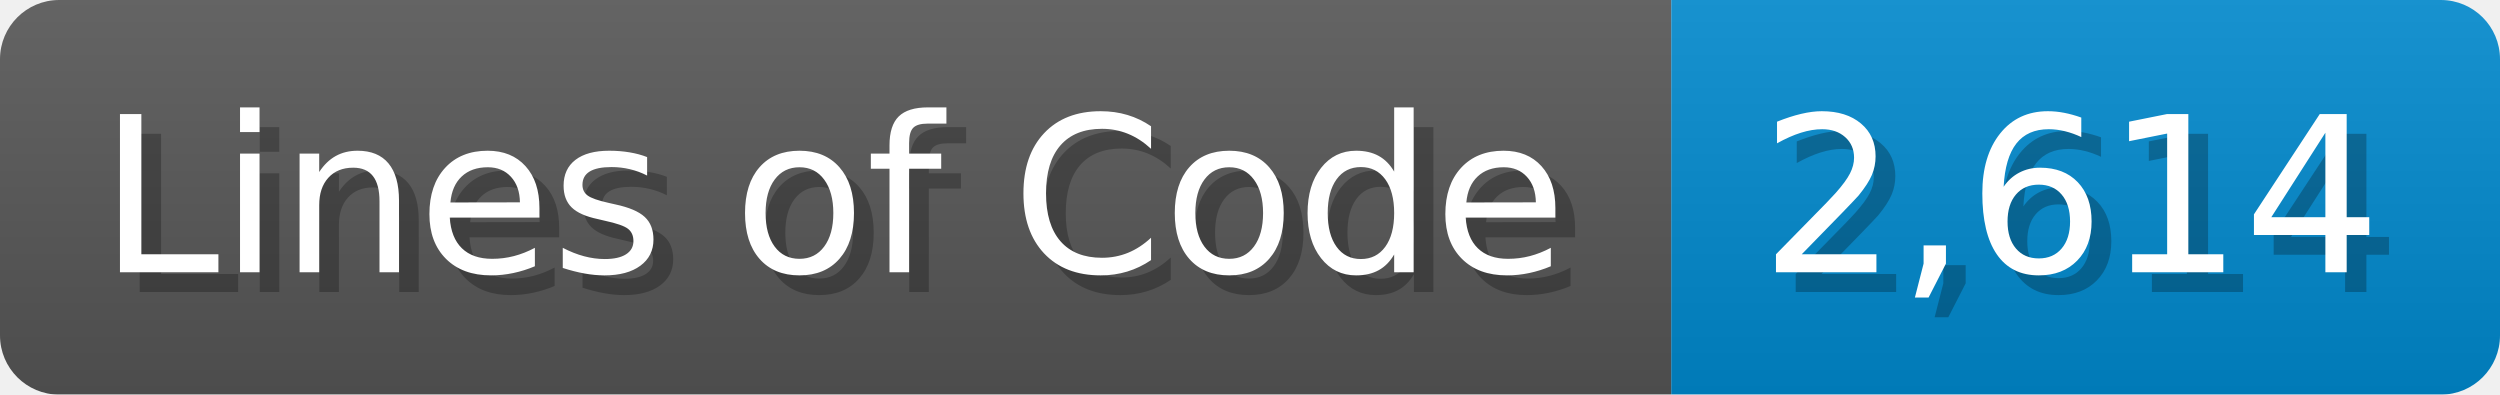
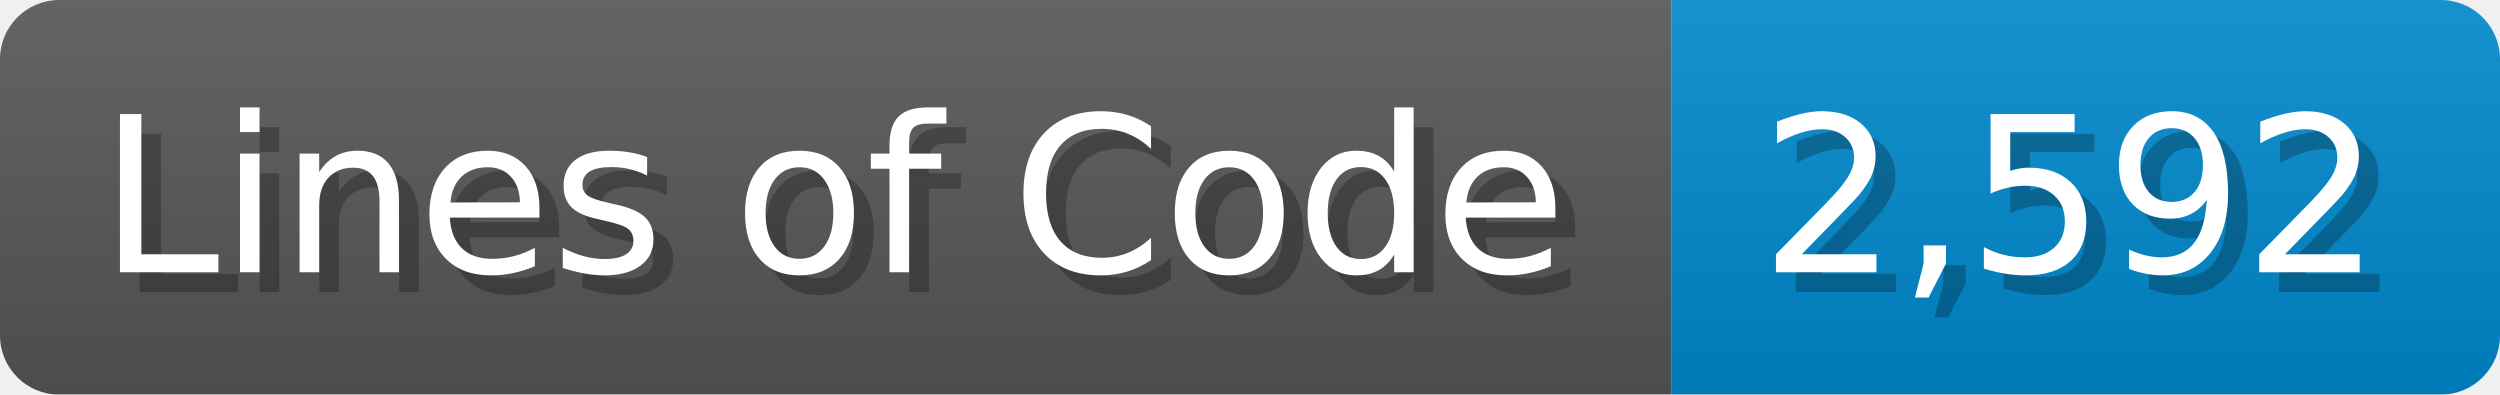
<svg xmlns="http://www.w3.org/2000/svg" width="126.7" height="20" viewBox="0 0 1267 200">
  <linearGradient id="a" x2="0" y2="100%">
    <stop offset="0" stop-opacity=".1" stop-color="#EEE" />
    <stop offset="1" stop-opacity=".1" />
  </linearGradient>
  <mask id="m">
    <rect width="1267" height="200" rx="30" fill="#FFF" />
  </mask>
  <g mask="url(#m)">
    <rect width="847" height="200" fill="#555" />
    <rect width="420" height="200" fill="#08C" x="847" />
    <rect width="1267" height="200" fill="url(#a)" />
  </g>
  <g fill="#fff" text-anchor="start" font-family="Verdana,DejaVu Sans,sans-serif" font-size="110">
    <text x="60" y="148" textLength="747" fill="#000" opacity="0.25">Lines of Code</text>
    <text x="50" y="138" textLength="747">Lines of Code</text>
-     <text x="902" y="148" textLength="320" fill="#000" opacity="0.25">2,614</text>
-     <text x="892" y="138" textLength="320">2,614</text>
+     <text x="902" y="148" textLength="320" fill="#000" opacity="0.25">2,592</text>
+     <text x="892" y="138" textLength="320">2,592</text>
  </g>
</svg>
